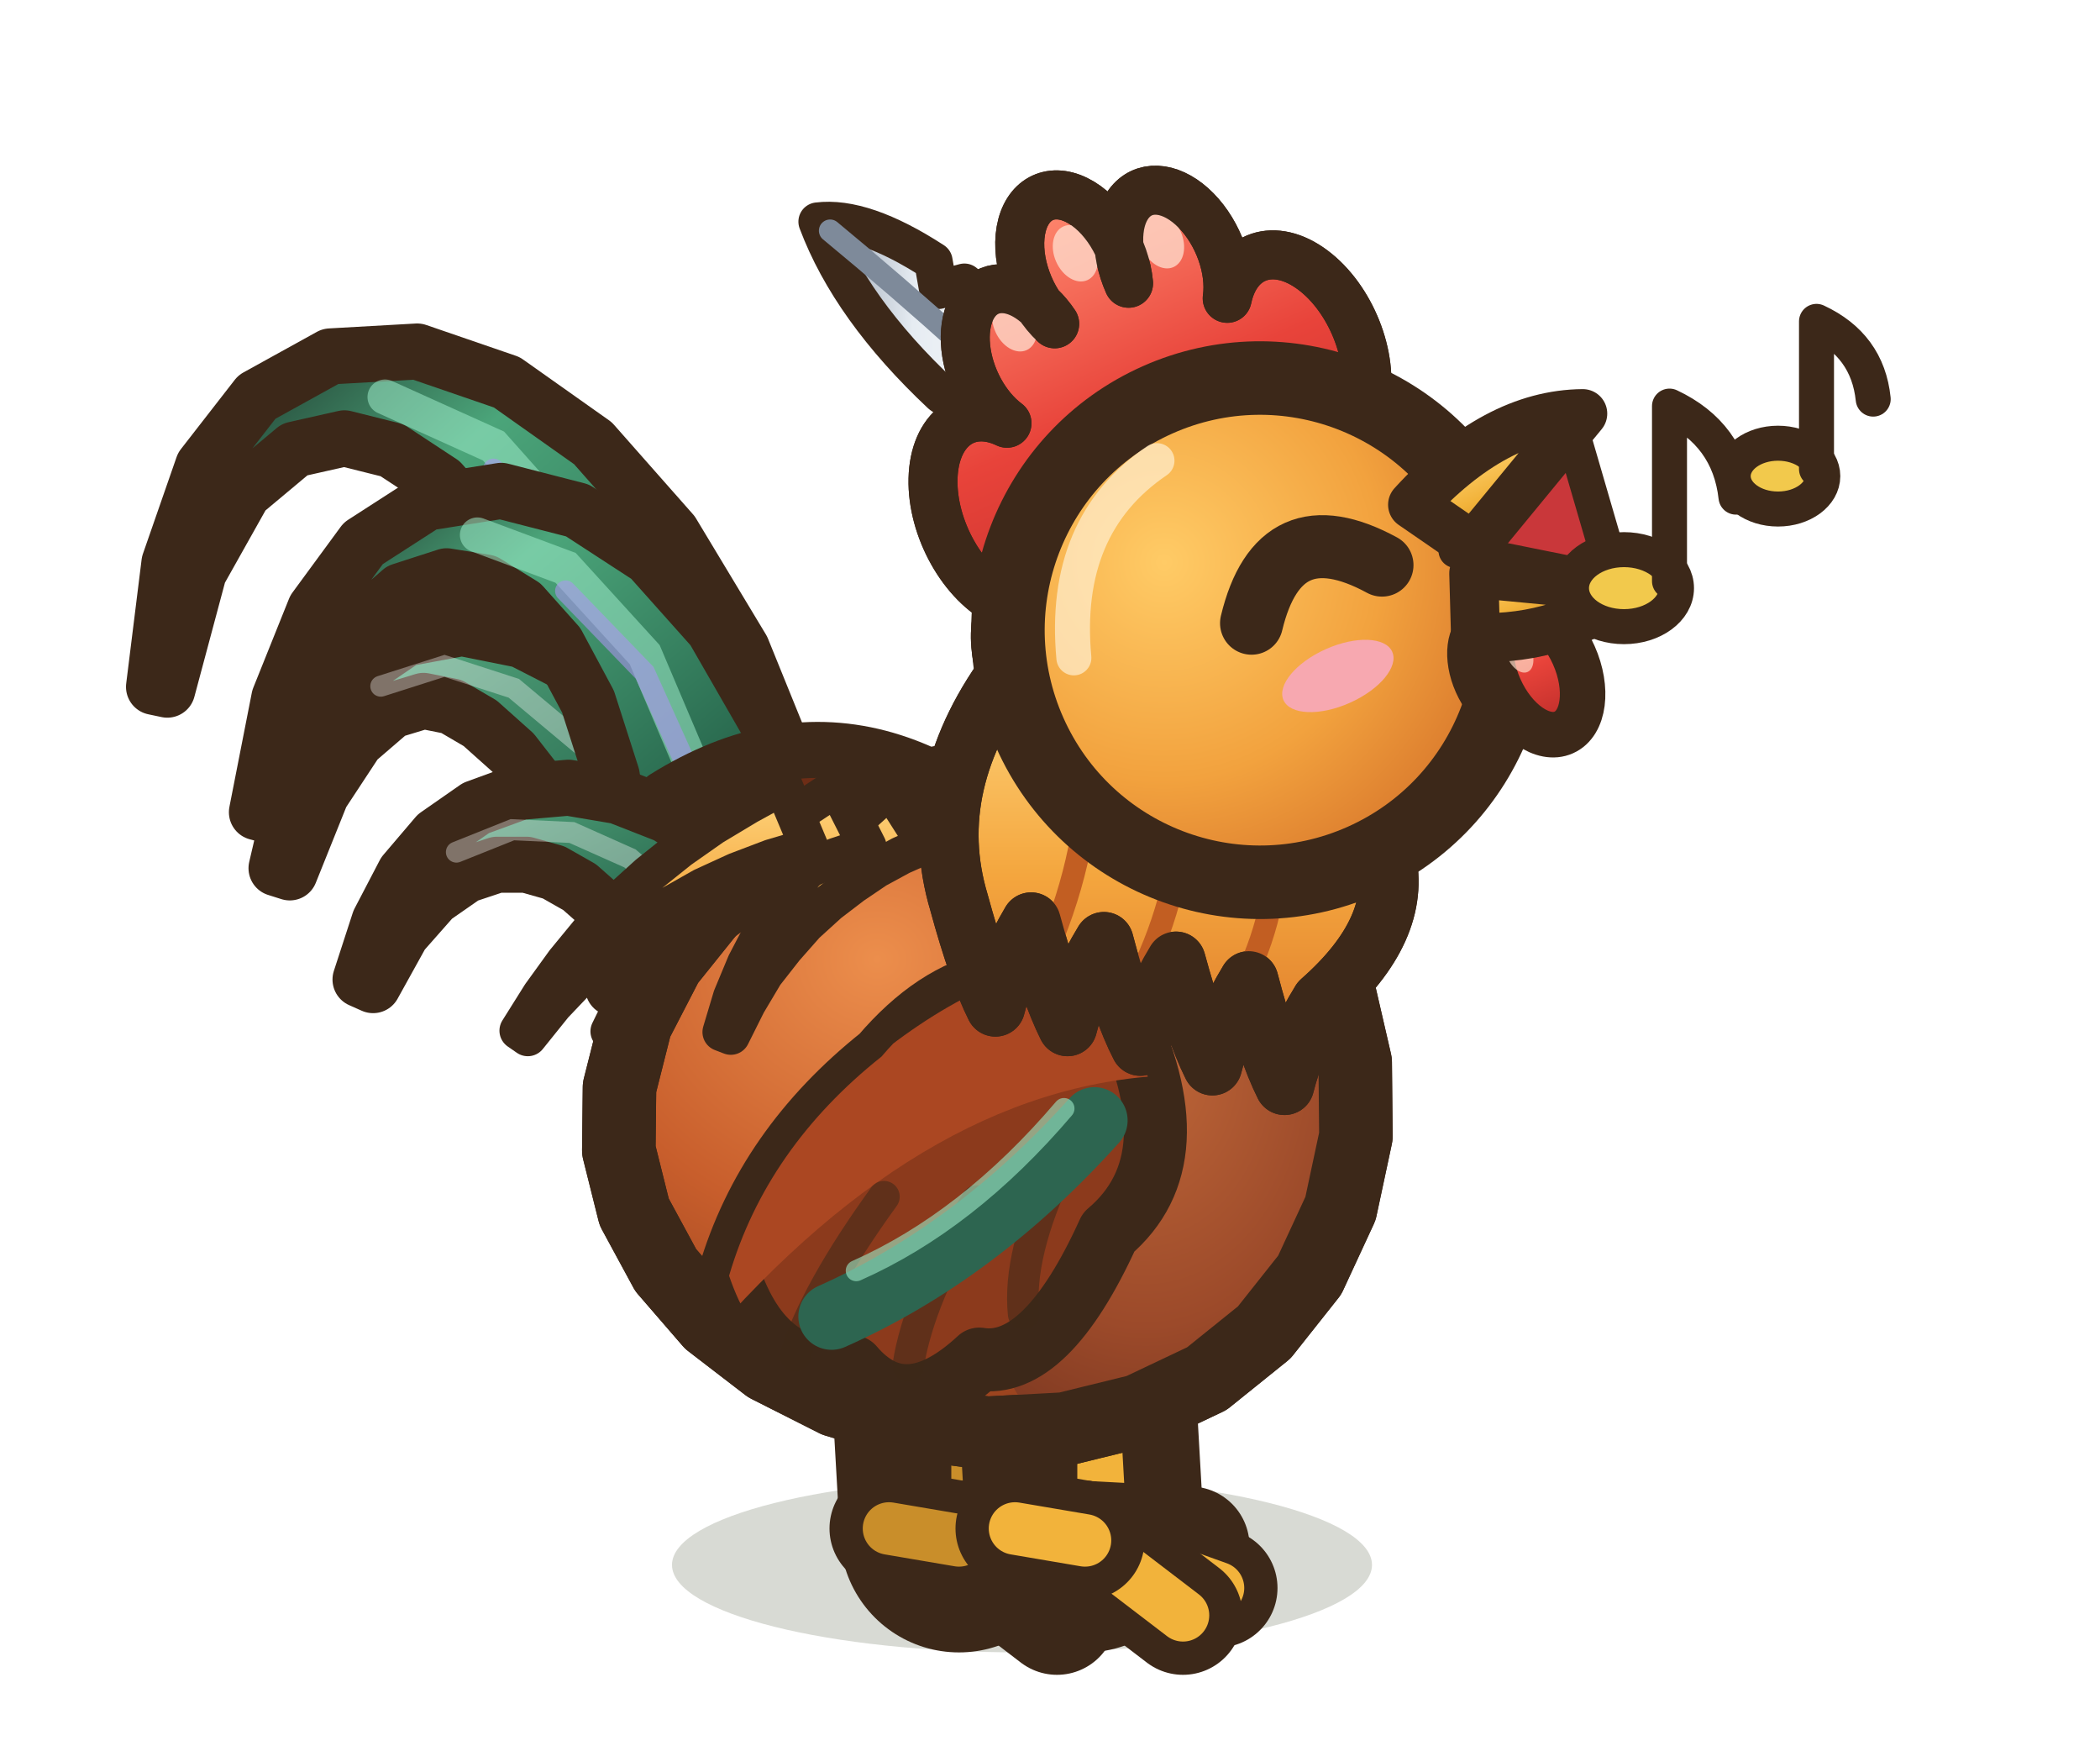
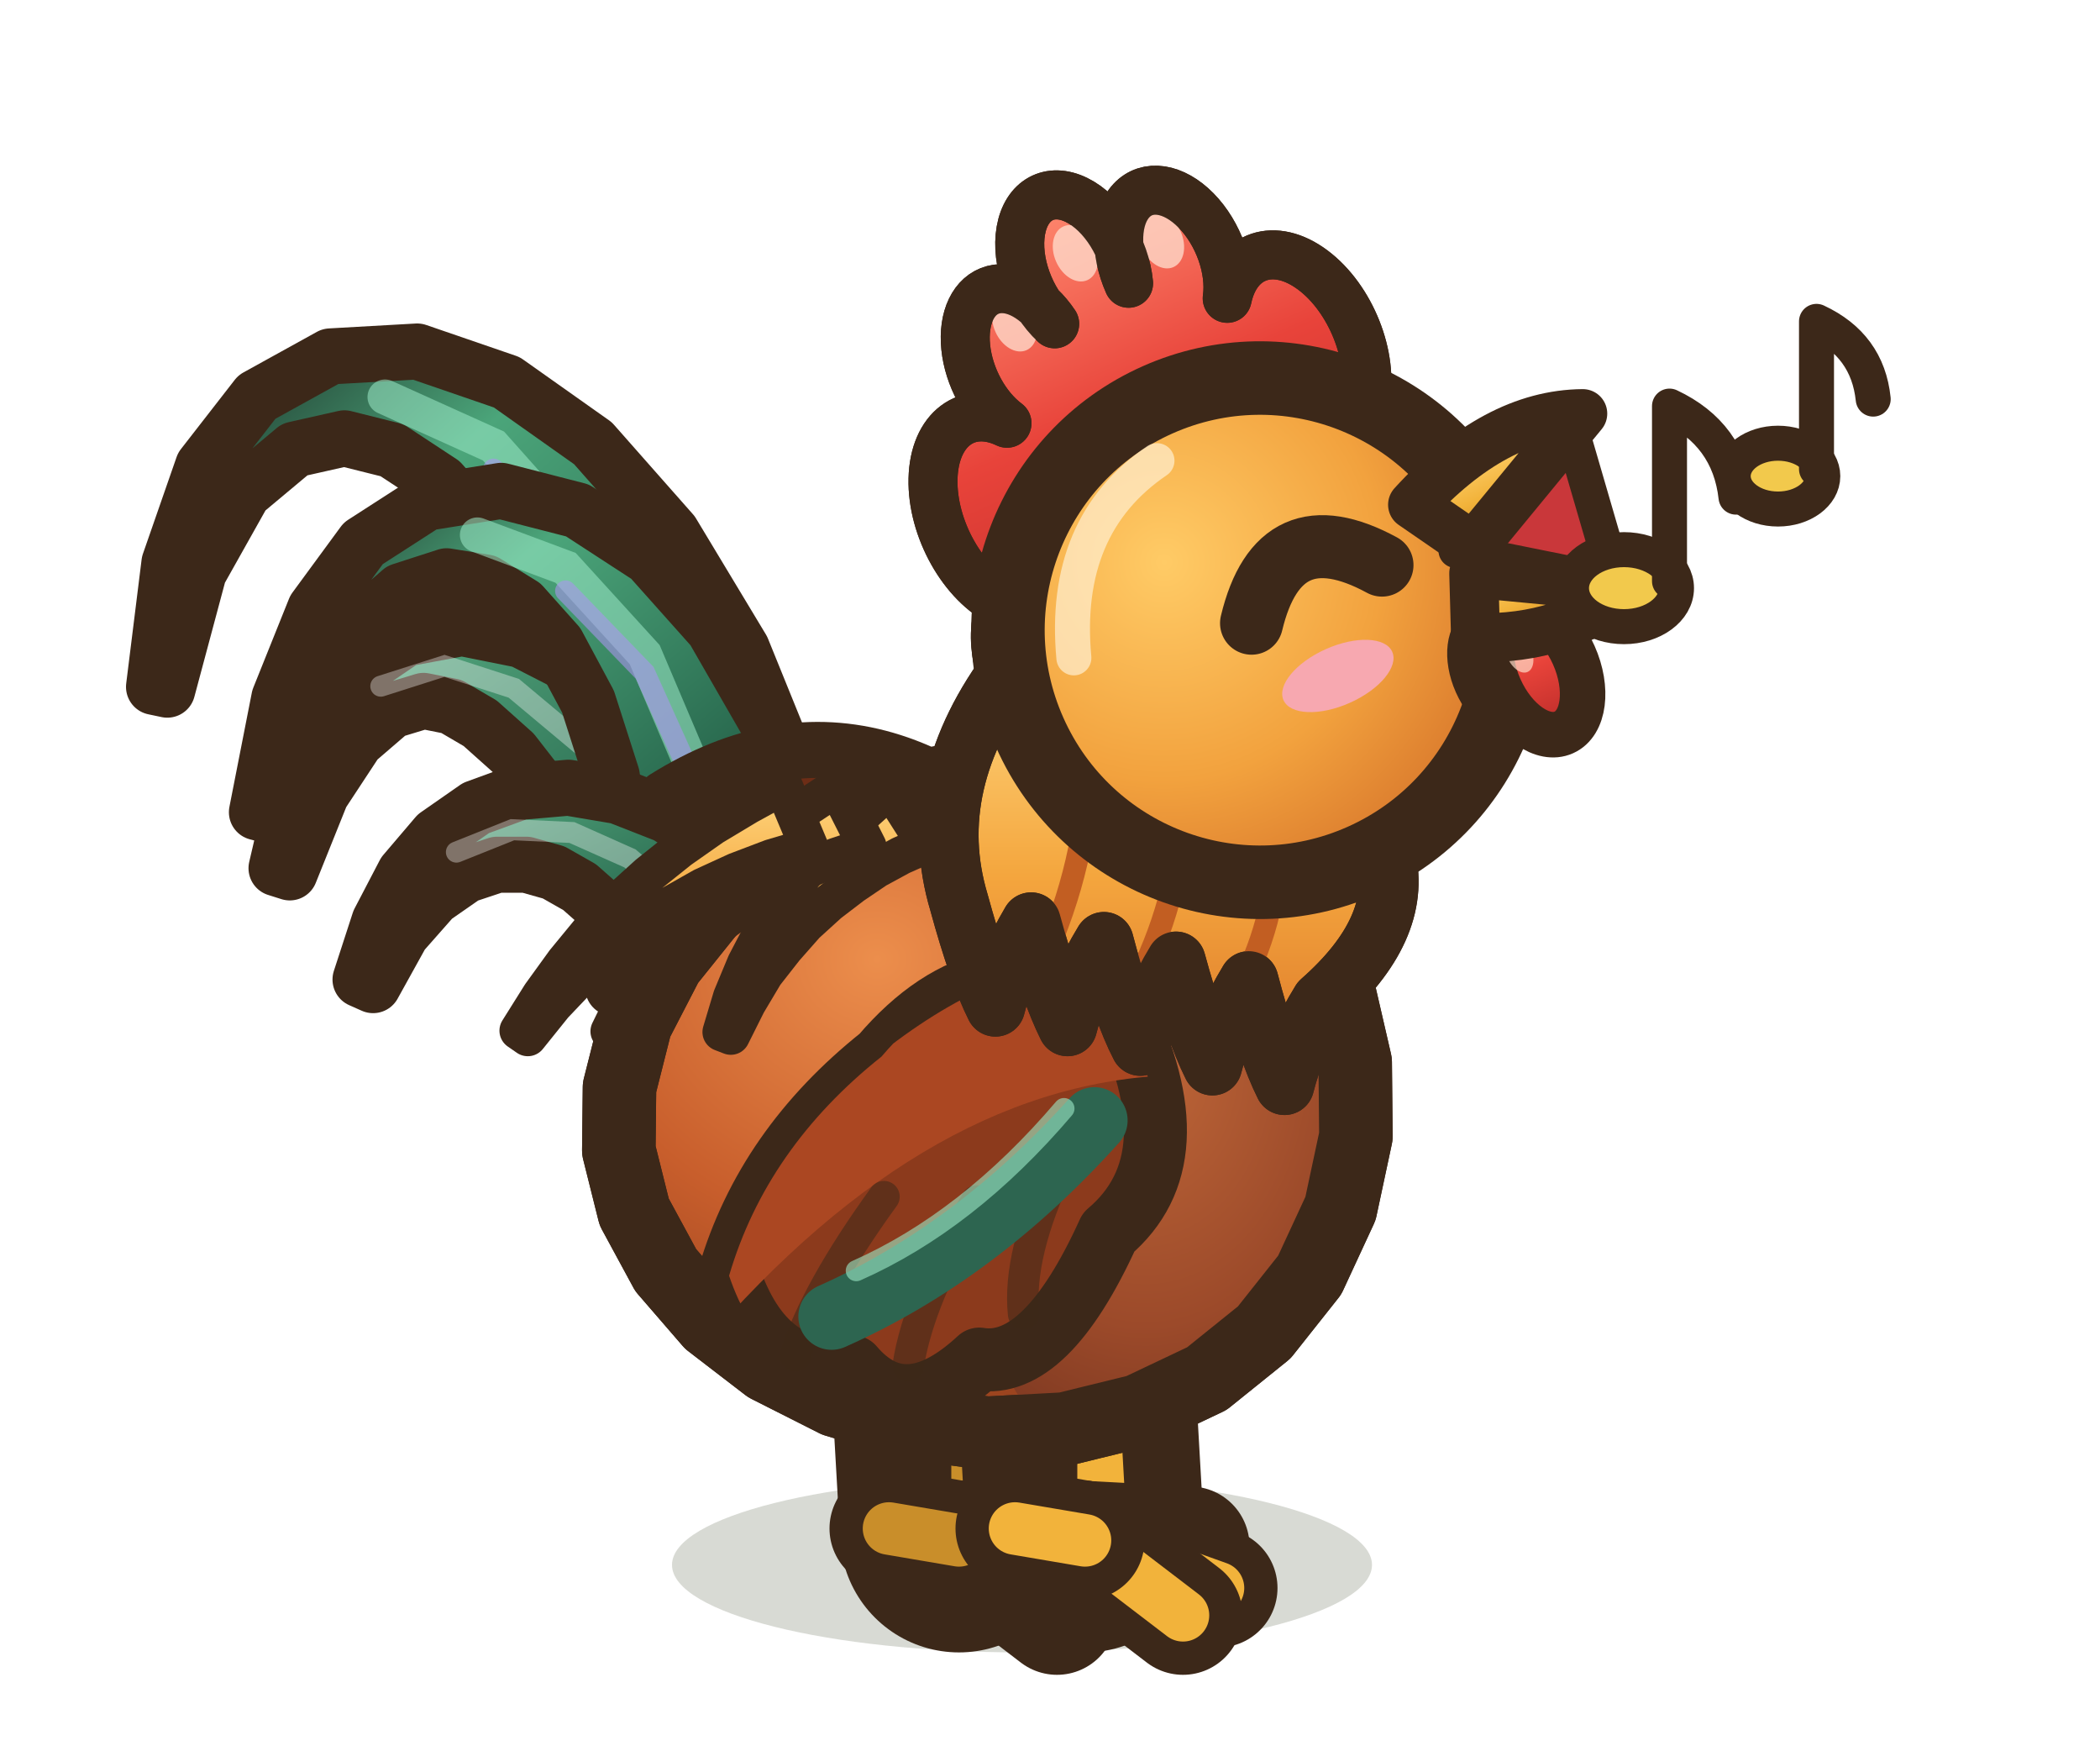
<svg xmlns="http://www.w3.org/2000/svg" width="30" height="25" viewBox="-15 -22.5 30 25">
  <defs>
    <radialGradient id="coq-profil-joie-co" cx="35%" cy="28%" r="75%">
      <stop offset="0" stop-color="#EC8E4C" />
      <stop offset="0.55" stop-color="#C85E2C" />
      <stop offset="1" stop-color="#913E1C" />
    </radialGradient>
    <radialGradient id="coq-profil-joie-po" cx="40%" cy="30%" r="70%">
      <stop offset="0" stop-color="#BE6638" />
      <stop offset="0.6" stop-color="#9C4A2A" />
      <stop offset="1" stop-color="#74331E" />
    </radialGradient>
    <radialGradient id="coq-profil-joie-te" cx="38%" cy="30%" r="72%">
      <stop offset="0" stop-color="#FFCB66" />
      <stop offset="0.6" stop-color="#F2A23E" />
      <stop offset="1" stop-color="#D9782C" />
    </radialGradient>
    <linearGradient id="coq-profil-joie-q" x1="1" y1="1" x2="0" y2="0">
      <stop offset="0" stop-color="#16211D" />
      <stop offset="0.35" stop-color="#2C6E52" />
      <stop offset="0.7" stop-color="#4BA57A" />
      <stop offset="1" stop-color="#16211D" />
    </linearGradient>
    <linearGradient id="coq-profil-joie-c" x1="1" y1="1" x2="0" y2="0">
      <stop offset="0" stop-color="#1F3D33" />
      <stop offset="0.5" stop-color="#33785A" />
      <stop offset="1" stop-color="#5DB488" />
    </linearGradient>
    <linearGradient id="coq-profil-joie-cr" x1="0" y1="0" x2="0" y2="1">
      <stop offset="0" stop-color="#FF8A70" />
      <stop offset="0.45" stop-color="#E8433A" />
      <stop offset="1" stop-color="#B82A28" />
-     </linearGradient>
-     <linearGradient id="coq-profil-joie-mo" x1="1" y1="1" x2="0" y2="0">
-       <stop offset="0" stop-color="#FFFFFF" />
-       <stop offset="0.6" stop-color="#E6ECF2" />
-       <stop offset="1" stop-color="#8E9AAA" />
    </linearGradient>
    <linearGradient id="coq-profil-joie-be" x1="0" y1="0" x2="0" y2="1">
      <stop offset="0" stop-color="#FFD474" />
      <stop offset="0.55" stop-color="#F2B33B" />
      <stop offset="1" stop-color="#D08A22" />
    </linearGradient>
    <linearGradient id="coq-profil-joie-ca" x1="0" y1="0" x2="0" y2="1">
      <stop offset="0" stop-color="#FFD67E" />
      <stop offset="0.5" stop-color="#F4A63E" />
      <stop offset="1" stop-color="#DB7428" />
    </linearGradient>
  </defs>
  <ellipse cx="-0.4" cy="-0.15" rx="5" ry="1.25" fill="rgba(40,55,20,.18)" stroke="none" />
  <ellipse cx="-0.9" cy="-0.1" rx="1.5" ry="0.55" fill="rgba(40,55,20,.24)" stroke="none" />
  <path d="M-1.5,-4.11 L-1.3,-0.6" stroke="#3C2819" stroke-width="3.4" stroke-linecap="round" />
  <path d="M-1.5,-4.11 L-1.3,-0.6" stroke="#C98E2A" stroke-width="1.2" stroke-linecap="round" />
  <path d="M-1.66,-1.83 L-2.46,-1.61 L-1.66,-1.23 Z" fill="#C98E2A" stroke="#3C2819" stroke-width="0.5" stroke-linejoin="round" stroke-linecap="round" />
  <path d="M-1.81,-2.53 L-1.01,-2.37" fill="none" stroke="rgba(60,40,25,.4)" stroke-width="0.24" stroke-linecap="round" stroke-linejoin="round" />
  <path d="M-1.78,-2.01 L-0.98,-1.85" fill="none" stroke="rgba(60,40,25,.4)" stroke-width="0.24" stroke-linecap="round" stroke-linejoin="round" />
  <path d="M-1.73,-1.13 L-0.93,-0.97" fill="none" stroke="rgba(60,40,25,.4)" stroke-width="0.24" stroke-linecap="round" stroke-linejoin="round" />
  <path d="M-1.3,-0.5 l1.5,0.08" fill="none" stroke="#3C2819" stroke-width="1.7" stroke-linecap="round" stroke-linejoin="round" />
  <path d="M-1.3,-0.5 l1.5,0.08" fill="none" stroke="#C98E2A" stroke-width="0.75" stroke-linecap="round" stroke-linejoin="round" />
  <path d="M-1.3,-0.5 l1.9,0.68" fill="none" stroke="#3C2819" stroke-width="1.7" stroke-linecap="round" stroke-linejoin="round" />
  <path d="M-1.3,-0.5 l1.9,0.68" fill="none" stroke="#C98E2A" stroke-width="0.75" stroke-linecap="round" stroke-linejoin="round" />
  <path d="M-1.3,-0.5 l1.4,1.07" fill="none" stroke="#3C2819" stroke-width="1.7" stroke-linecap="round" stroke-linejoin="round" />
  <path d="M-1.3,-0.5 l1.4,1.07" fill="none" stroke="#C98E2A" stroke-width="0.75" stroke-linecap="round" stroke-linejoin="round" />
  <path d="M-1.3,-0.5 l-1,-0.17" fill="none" stroke="#3C2819" stroke-width="1.7" stroke-linecap="round" stroke-linejoin="round" />
  <path d="M-1.3,-0.5 l-1,-0.17" fill="none" stroke="#C98E2A" stroke-width="0.75" stroke-linecap="round" stroke-linejoin="round" />
  <ellipse cx="0.9" cy="-0.1" rx="1.5" ry="0.55" fill="rgba(40,55,20,.24)" stroke="none" />
  <path d="M0.3,-4.11 L0.5,-0.6" stroke="#3C2819" stroke-width="3.4" stroke-linecap="round" />
  <path d="M0.3,-4.11 L0.5,-0.6" stroke="#F2B33B" stroke-width="1.2" stroke-linecap="round" />
  <path d="M0.14,-1.83 L-0.66,-1.61 L0.14,-1.23 Z" fill="#F2B33B" stroke="#3C2819" stroke-width="0.5" stroke-linejoin="round" stroke-linecap="round" />
  <path d="M-0.01,-2.53 L0.79,-2.37" fill="none" stroke="rgba(60,40,25,.4)" stroke-width="0.24" stroke-linecap="round" stroke-linejoin="round" />
  <path d="M0.02,-2.01 L0.82,-1.85" fill="none" stroke="rgba(60,40,25,.4)" stroke-width="0.24" stroke-linecap="round" stroke-linejoin="round" />
  <path d="M0.07,-1.13 L0.87,-0.97" fill="none" stroke="rgba(60,40,25,.4)" stroke-width="0.24" stroke-linecap="round" stroke-linejoin="round" />
  <path d="M0.5,-0.5 l1.5,0.08" fill="none" stroke="#3C2819" stroke-width="1.7" stroke-linecap="round" stroke-linejoin="round" />
  <path d="M0.5,-0.5 l1.5,0.08" fill="none" stroke="#F2B33B" stroke-width="0.75" stroke-linecap="round" stroke-linejoin="round" />
  <path d="M0.5,-0.5 l1.9,0.68" fill="none" stroke="#3C2819" stroke-width="1.7" stroke-linecap="round" stroke-linejoin="round" />
  <path d="M0.5,-0.5 l1.9,0.68" fill="none" stroke="#F2B33B" stroke-width="0.75" stroke-linecap="round" stroke-linejoin="round" />
  <path d="M0.5,-0.5 l1.4,1.07" fill="none" stroke="#3C2819" stroke-width="1.7" stroke-linecap="round" stroke-linejoin="round" />
  <path d="M0.5,-0.5 l1.4,1.07" fill="none" stroke="#F2B33B" stroke-width="0.75" stroke-linecap="round" stroke-linejoin="round" />
  <path d="M0.5,-0.5 l-1,-0.17" fill="none" stroke="#3C2819" stroke-width="1.7" stroke-linecap="round" stroke-linejoin="round" />
  <path d="M0.5,-0.5 l-1,-0.17" fill="none" stroke="#F2B33B" stroke-width="0.75" stroke-linecap="round" stroke-linejoin="round" />
  <path d="M-2.98,-8.96 L-3.58,-11.21 L-4.4,-13.23 L-5.4,-14.89 L-6.53,-16.17 L-7.76,-17.04 L-9.04,-17.48 L-10.28,-17.41 L-11.33,-16.83 L-12.1,-15.84 L-12.58,-14.46 L-12.8,-12.69 L-12.61,-12.65 L-12.16,-14.33 L-11.52,-15.47 L-10.79,-16.08 L-10.08,-16.24 L-9.4,-16.07 L-8.7,-15.61 L-8,-14.82 L-7.34,-13.7 L-6.79,-12.27 L-6.4,-10.53 L-6.24,-8.39 Z" fill="url(#coq-profil-joie-q)" stroke="#3C2819" stroke-width="0.8" stroke-linejoin="round" stroke-linecap="round" />
  <path d="M-4.61,-8.67 L-5.31,-11.98 L-6.49,-14.49 L-7.95,-16.13 L-9.5,-16.83" fill="none" stroke="#9CEBC8" stroke-width="0.5" stroke-linecap="round" opacity="0.55" />
  <path d="M-4.61,-8.67 L-5.31,-11.83 L-6.49,-14.23 L-7.95,-15.8" fill="none" stroke="#A894EC" stroke-width="0.3" stroke-linecap="round" opacity="0.6" />
  <path d="M-3.5,-9.26 L-4.28,-10.4 L-5.07,-11.43 L-5.88,-12.28 L-6.71,-12.93 L-7.55,-13.36 L-8.4,-13.53 L-9.21,-13.38 L-9.87,-12.93 L-10.38,-12.23 L-10.77,-11.3 L-11.05,-10.1 L-10.86,-10.04 L-10.41,-11.16 L-9.91,-11.92 L-9.41,-12.35 L-8.95,-12.49 L-8.55,-12.41 L-8.14,-12.17 L-7.67,-11.75 L-7.18,-11.12 L-6.67,-10.3 L-6.18,-9.3 L-5.72,-8.09 Z" fill="url(#coq-profil-joie-c)" stroke="#3C2819" stroke-width="0.8" stroke-linejoin="round" stroke-linecap="round" />
  <path d="M-4.61,-8.67 L-5.59,-10.45 L-6.62,-11.8 L-7.66,-12.67 L-8.65,-12.99 L-9.56,-12.7" fill="none" stroke="rgba(255,255,255,.35)" stroke-width="0.3" stroke-linecap="round" />
  <path d="M-3.12,-8.82 L-3.48,-10.59 L-4.05,-12.2 L-4.81,-13.52 L-5.72,-14.54 L-6.75,-15.21 L-7.84,-15.49 L-8.91,-15.32 L-9.81,-14.74 L-10.5,-13.8 L-11.01,-12.53 L-11.33,-10.9 L-11.14,-10.85 L-10.62,-12.39 L-9.97,-13.45 L-9.27,-14.06 L-8.62,-14.27 L-8.06,-14.18 L-7.54,-13.86 L-7.04,-13.3 L-6.6,-12.48 L-6.26,-11.42 L-6.08,-10.14 L-6.1,-8.52 Z" fill="url(#coq-profil-joie-q)" stroke="#3C2819" stroke-width="0.8" stroke-linejoin="round" stroke-linecap="round" />
  <path d="M-4.61,-8.67 L-4.97,-11.22 L-5.79,-13.15 L-6.92,-14.39 L-8.18,-14.86" fill="none" stroke="#9CEBC8" stroke-width="0.5" stroke-linecap="round" opacity="0.55" />
  <path d="M-4.61,-8.67 L-4.97,-11.07 L-5.79,-12.89 L-6.92,-14.06" fill="none" stroke="#A894EC" stroke-width="0.3" stroke-linecap="round" opacity="0.6" />
  <path d="M-3.64,-9.29 L-4.18,-9.89 L-4.81,-10.44 L-5.48,-10.86 L-6.17,-11.13 L-6.88,-11.25 L-7.57,-11.19 L-8.2,-10.96 L-8.76,-10.57 L-9.22,-10.03 L-9.58,-9.34 L-9.85,-8.51 L-9.67,-8.43 L-9.26,-9.17 L-8.81,-9.68 L-8.35,-10 L-7.9,-10.15 L-7.48,-10.15 L-7.09,-10.04 L-6.72,-9.83 L-6.38,-9.53 L-6.07,-9.15 L-5.81,-8.68 L-5.58,-8.06 Z" fill="url(#coq-profil-joie-c)" stroke="#3C2819" stroke-width="0.8" stroke-linejoin="round" stroke-linecap="round" />
  <path d="M-4.61,-8.67 L-5.24,-9.59 L-6,-10.24 L-6.83,-10.61 L-7.68,-10.65 L-8.48,-10.33" fill="none" stroke="rgba(255,255,255,.35)" stroke-width="0.3" stroke-linecap="round" />
  <path d="M0.7,-9.3 Q-2.3,-13.1 -5.5,-11.1 Q-3.1,-10.3 -1.3,-8.7 Z" fill="#6D2D16" stroke="#3C2819" stroke-width="0.8" stroke-linejoin="round" stroke-linecap="round" />
  <path d="M4.36,-7.33 L4.37,-6.27 L4.15,-5.24 L3.71,-4.29 L3.06,-3.47 L2.24,-2.81 L1.27,-2.35 L0.21,-2.09 L-0.9,-2.03 L-2,-2.18 L-3.06,-2.5 L-4.03,-2.99 L-4.85,-3.62 L-5.49,-4.36 L-5.94,-5.19 L-6.16,-6.07 L-6.15,-6.97 L-5.92,-7.88 L-5.47,-8.75 L-4.82,-9.56 L-4,-10.26 L-3.05,-10.83 L-2,-11.24 L-0.91,-11.45 L0.18,-11.44 L1.22,-11.22 L2.18,-10.78 L3,-10.13 L3.66,-9.32 L4.12,-8.37 Z" fill="url(#coq-profil-joie-co)" stroke="#3C2819" stroke-width="1.05" stroke-linejoin="round" stroke-linecap="round" />
  <clipPath id="coq-profil-joie-cb">
    <path d="M4.36,-7.33 L4.37,-6.27 L4.15,-5.24 L3.71,-4.29 L3.06,-3.47 L2.24,-2.81 L1.27,-2.35 L0.21,-2.09 L-0.9,-2.03 L-2,-2.18 L-3.06,-2.5 L-4.03,-2.99 L-4.85,-3.62 L-5.49,-4.36 L-5.94,-5.19 L-6.16,-6.07 L-6.15,-6.97 L-5.92,-7.88 L-5.47,-8.75 L-4.82,-9.56 L-4,-10.26 L-3.05,-10.83 L-2,-11.24 L-0.91,-11.45 L0.18,-11.44 L1.22,-11.22 L2.18,-10.78 L3,-10.13 L3.66,-9.32 L4.12,-8.37 Z" />
  </clipPath>
  <g clip-path="url(#coq-profil-joie-cb)">
    <ellipse cx="2.02" cy="-5.52" rx="3.29" ry="4.47" fill="url(#coq-profil-joie-po)" />
    <path d="M-3.81,-9.28 Q-1.43,-11.4 0.95,-11.16" fill="none" stroke="rgba(255,230,190,.55)" stroke-width="0.55" stroke-linecap="round" stroke-linejoin="round" />
  </g>
  <path d="M4.36,-7.33 L4.37,-6.27 L4.15,-5.24 L3.71,-4.29 L3.06,-3.47 L2.24,-2.81 L1.27,-2.35 L0.21,-2.09 L-0.9,-2.03 L-2,-2.18 L-3.06,-2.5 L-4.03,-2.99 L-4.85,-3.62 L-5.49,-4.36 L-5.94,-5.19 L-6.16,-6.07 L-6.15,-6.97 L-5.92,-7.88 L-5.47,-8.75 L-4.82,-9.56 L-4,-10.26 L-3.05,-10.83 L-2,-11.24 L-0.91,-11.45 L0.18,-11.44 L1.22,-11.22 L2.18,-10.78 L3,-10.13 L3.66,-9.32 L4.12,-8.37 Z" fill="none" stroke="#3C2819" stroke-width="1.05" stroke-linejoin="round" stroke-linecap="round" />
  <path d="M-2.28,-11.24 L-2.59,-10.96 L-2.92,-10.66 L-3.24,-10.34 L-3.55,-9.98 L-3.84,-9.6 L-4.11,-9.18 L-4.34,-8.74 L-4.54,-8.26 L-4.69,-7.76 L-4.56,-7.71 L-4.33,-8.17 L-4.08,-8.59 L-3.79,-8.96 L-3.49,-9.3 L-3.16,-9.6 L-2.82,-9.86 L-2.48,-10.09 L-2.13,-10.28 L-1.77,-10.44 Z" fill="url(#coq-profil-joie-ca)" stroke="#3C2819" stroke-width="0.55" stroke-linejoin="round" stroke-linecap="round" />
  <path d="M-3.04,-11.26 L-3.45,-10.99 L-3.88,-10.69 L-4.29,-10.36 L-4.69,-10 L-5.07,-9.62 L-5.42,-9.2 L-5.74,-8.76 L-6.04,-8.28 L-6.29,-7.77 L-6.16,-7.7 L-5.85,-8.16 L-5.5,-8.57 L-5.14,-8.94 L-4.75,-9.28 L-4.34,-9.58 L-3.92,-9.84 L-3.5,-10.07 L-3.06,-10.26 L-2.61,-10.41 Z" fill="url(#coq-profil-joie-ca)" stroke="#3C2819" stroke-width="0.55" stroke-linejoin="round" stroke-linecap="round" />
  <path d="M-3.81,-11.28 L-4.32,-11 L-4.82,-10.7 L-5.29,-10.37 L-5.74,-10.01 L-6.16,-9.63 L-6.56,-9.21 L-6.93,-8.76 L-7.27,-8.29 L-7.59,-7.78 L-7.46,-7.69 L-7.09,-8.15 L-6.7,-8.56 L-6.29,-8.94 L-5.86,-9.27 L-5.42,-9.57 L-4.96,-9.83 L-4.48,-10.05 L-3.98,-10.24 L-3.44,-10.4 Z" fill="url(#coq-profil-joie-ca)" stroke="#3C2819" stroke-width="0.55" stroke-linejoin="round" stroke-linecap="round" />
  <g transform="rotate(-14 1.11 -7.73)">
    <path d="M1.11,-8.12 Q-0.48,-9.63 -2.38,-8.27 Q-4.29,-7.4 -5.25,-5.76 Q-5.12,-4.18 -3.85,-4.07 Q-3.34,-3.04 -2.07,-3.74 Q-1.18,-3.36 0.16,-5.05 Q1.62,-5.77 1.11,-8.12 Z" fill="#8C3A1C" stroke="#3C2819" stroke-width="0.9" stroke-linejoin="round" stroke-linecap="round" />
    <clipPath id="coq-profil-joie-ai">
      <path d="M1.11,-8.12 Q-0.48,-9.63 -2.38,-8.27 Q-4.29,-7.4 -5.25,-5.76 Q-5.12,-4.18 -3.85,-4.07 Q-3.34,-3.04 -2.07,-3.74 Q-1.18,-3.36 0.16,-5.05 Q1.62,-5.77 1.11,-8.12 Z" />
    </clipPath>
    <g clip-path="url(#coq-profil-joie-ai)">
      <path d="M1.75,-8.7 Q-1.43,-9.83 -5.88,-5.95 L-5.88,-4.87 Q-1.75,-7.81 1.75,-6.97 Z" fill="#AB4722" />
    </g>
    <path d="M-2.83,-6.32 Q-4.1,-5.25 -4.61,-4.42" fill="none" stroke="rgba(60,40,25,.55)" stroke-width="0.45" stroke-linecap="round" stroke-linejoin="round" />
    <path d="M-1.56,-5.94 Q-2.7,-4.8 -3.08,-3.89" fill="none" stroke="rgba(60,40,25,.55)" stroke-width="0.45" stroke-linecap="round" stroke-linejoin="round" />
    <path d="M-0.29,-6.14 Q-1.18,-5.06 -1.3,-4.21" fill="none" stroke="rgba(60,40,25,.55)" stroke-width="0.45" stroke-linecap="round" stroke-linejoin="round" />
    <path d="M0.35,-6.65 Q-1.75,-5.23 -3.97,-4.84" fill="none" stroke="#2D6550" stroke-width="0.95" stroke-linecap="round" stroke-linejoin="round" />
    <path d="M-0.03,-6.92 Q-1.75,-5.69 -3.47,-5.39" fill="none" stroke="#9CEBC8" stroke-width="0.3" stroke-linecap="round" stroke-linejoin="round" opacity="0.6" />
  </g>
  <path d="M-0.53,-13 Q-1.81,-11.31 -1.3,-9.61 Q-1.03,-8.62 -0.78,-8.12 Q-0.63,-8.72 -0.27,-9.33 Q0,-8.34 0.25,-7.84 Q0.4,-8.44 0.77,-9.05 Q1.03,-8.06 1.29,-7.56 Q1.43,-8.16 1.8,-8.77 Q2.07,-7.78 2.32,-7.28 Q2.47,-7.88 2.84,-8.49 Q3.1,-7.5 3.35,-7 Q3.5,-7.6 3.87,-8.2 Q5.04,-9.23 4.8,-10.26 Z" fill="url(#coq-profil-joie-ca)" stroke="#3C2819" stroke-width="0.85" stroke-linejoin="round" stroke-linecap="round" />
  <clipPath id="coq-profil-joie-cac">
    <path d="M-0.53,-13 Q-1.81,-11.31 -1.3,-9.61 Q-1.03,-8.62 -0.78,-8.12 Q-0.63,-8.72 -0.27,-9.33 Q0,-8.34 0.25,-7.84 Q0.4,-8.44 0.77,-9.05 Q1.03,-8.06 1.29,-7.56 Q1.43,-8.16 1.8,-8.77 Q2.07,-7.78 2.32,-7.28 Q2.47,-7.88 2.84,-8.49 Q3.1,-7.5 3.35,-7 Q3.5,-7.6 3.87,-8.2 Q5.04,-9.23 4.8,-10.26 Z" />
  </clipPath>
  <g clip-path="url(#coq-profil-joie-cac)">
    <path d="M0.54,-11.25 Q0.44,-9.84 -0.27,-8.43" fill="none" stroke="#C25E22" stroke-width="0.32" stroke-linecap="round" stroke-linejoin="round" />
    <path d="M1.87,-10.57 Q1.75,-9.32 1.03,-8.08" fill="none" stroke="#C25E22" stroke-width="0.32" stroke-linecap="round" stroke-linejoin="round" />
    <path d="M3.2,-9.88 Q3.06,-8.8 2.32,-7.73" fill="none" stroke="#C25E22" stroke-width="0.32" stroke-linecap="round" stroke-linejoin="round" />
  </g>
  <path d="M-0.53,-13 Q-1.81,-11.31 -1.3,-9.61 Q-1.03,-8.62 -0.78,-8.12 Q-0.63,-8.72 -0.27,-9.33 Q0,-8.34 0.25,-7.84 Q0.4,-8.44 0.77,-9.05 Q1.03,-8.06 1.29,-7.56 Q1.43,-8.16 1.8,-8.77 Q2.07,-7.78 2.32,-7.28 Q2.47,-7.88 2.84,-8.49 Q3.1,-7.5 3.35,-7 Q3.5,-7.6 3.87,-8.2 Q5.04,-9.23 4.8,-10.26 Z" fill="none" stroke="#3C2819" stroke-width="0.85" stroke-linejoin="round" stroke-linecap="round" />
  <g transform="rotate(-24 3 -13.5)">
-     <path d="M1.4,-17.38 Q1.87,-18.3 1.16,-19.75 L0.78,-19.81 L0.88,-20.21 Q0.23,-21.21 -0.4,-21.4 Q-0.48,-20.07 0.21,-18.43 Q0.75,-17.5 1.4,-17.38 Z" fill="url(#coq-profil-joie-mo)" stroke="#3C2819" stroke-width="0.55" stroke-linejoin="round" stroke-linecap="round" />
-     <path d="M1.8,-16.5 Q0.81,-19 -0.29,-21.21" fill="none" stroke="#7E8A9A" stroke-width="0.32" stroke-linecap="round" stroke-linejoin="round" />
    <path d="M5.85,-13.5 L5.7,-15.88 A0.7,1.1 0 1,0 4.5,-18.02 A0.7,1.1 0 1,0 3.3,-18.79 A0.7,1.1 0 1,0 2.1,-18.69 A0.7,1.1 0 1,0 0.9,-17.67 A0.7,1.1 0 1,0 -0.2,-15.35 Q-0.8,-14.85 -0.6,-13.35 L0.2,-13.36 Z" fill="url(#coq-profil-joie-cr)" stroke="#3C2819" stroke-width="0.7" stroke-linejoin="round" stroke-linecap="round" />
    <clipPath id="coq-profil-joie-crc">
      <path d="M5.85,-13.5 L5.7,-15.88 A0.7,1.1 0 1,0 4.5,-18.02 A0.7,1.1 0 1,0 3.3,-18.79 A0.7,1.1 0 1,0 2.1,-18.69 A0.7,1.1 0 1,0 0.9,-17.67 A0.7,1.1 0 1,0 -0.2,-15.35 Q-0.8,-14.85 -0.6,-13.35 L0.2,-13.36 Z" />
    </clipPath>
    <g clip-path="url(#coq-profil-joie-crc)">
      <ellipse cx="3.98" cy="-19.16" rx="0.3" ry="0.42" fill="rgba(255,224,208,.75)" stroke="none" />
      <ellipse cx="2.78" cy="-19.49" rx="0.3" ry="0.42" fill="rgba(255,224,208,.75)" stroke="none" />
      <ellipse cx="1.58" cy="-18.93" rx="0.3" ry="0.42" fill="rgba(255,224,208,.75)" stroke="none" />
    </g>
    <path d="M5.85,-13.5 L5.7,-15.88 A0.7,1.1 0 1,0 4.5,-18.02 A0.7,1.1 0 1,0 3.3,-18.79 A0.7,1.1 0 1,0 2.1,-18.69 A0.7,1.1 0 1,0 0.9,-17.67 A0.7,1.1 0 1,0 -0.2,-15.35 Q-0.8,-14.85 -0.6,-13.35 L0.2,-13.36 Z" fill="none" stroke="#3C2819" stroke-width="0.7" stroke-linejoin="round" stroke-linecap="round" />
    <ellipse cx="3" cy="-13.5" rx="3.6" ry="3.6" fill="url(#coq-profil-joie-te)" stroke="#3C2819" stroke-width="1.05" stroke-linejoin="round" stroke-linecap="round" />
    <path d="M0.41,-14.22 Q1.02,-16.02 2.64,-16.31" fill="none" stroke="rgba(255,240,210,.7)" stroke-width="0.5" stroke-linecap="round" stroke-linejoin="round" />
    <ellipse cx="3.75" cy="-12.45" rx="0.85" ry="0.42" fill="#F7A8B0" stroke="none" />
    <ellipse cx="5.92" cy="-11.55" rx="0.45" ry="0.75" fill="#B82A28" stroke="#3C2819" stroke-width="0.55" stroke-linejoin="round" stroke-linecap="round" />
    <ellipse cx="6.37" cy="-11.35" rx="0.58" ry="0.95" fill="url(#coq-profil-joie-cr)" stroke="#3C2819" stroke-width="0.65" stroke-linejoin="round" stroke-linecap="round" />
    <ellipse cx="6.25" cy="-11.7" rx="0.18" ry="0.3" fill="rgba(255,220,200,.7)" stroke="none" />
    <path d="M6.02,-13.4 L8.22,-14.25 L7.92,-12.05 Z" fill="#C9373A" stroke="#3C2819" stroke-width="0.5" stroke-linejoin="round" stroke-linecap="round" />
    <path d="M5.72,-14.25 Q7.32,-14.95 8.47,-14.45 L6.27,-13.35 Z" fill="url(#coq-profil-joie-be)" stroke="#3C2819" stroke-width="0.7" stroke-linejoin="round" stroke-linecap="round" />
    <path d="M6.12,-13 L8.07,-11.9 Q6.92,-11.6 5.77,-12.15 Z" fill="url(#coq-profil-joie-be)" stroke="#3C2819" stroke-width="0.7" stroke-linejoin="round" stroke-linecap="round" />
    <path d="M2.93,-13.64 Q3.95,-14.97 4.97,-13.64" fill="none" stroke="#3C2819" stroke-width="0.9" stroke-linejoin="round" stroke-linecap="round" />
  </g>
  <ellipse cx="8.2" cy="-14.1" rx="0.75" ry="0.55" fill="#F2C94C" stroke="#3C2819" stroke-width="0.5" stroke-linejoin="round" stroke-linecap="round" />
  <path d="M8.85,-14.2 L8.85,-16.7 Q9.7,-16.3 9.8,-15.4" fill="none" stroke="#3C2819" stroke-width="0.5" stroke-linecap="round" stroke-linejoin="round" />
  <ellipse cx="10.4" cy="-15.7" rx="0.64" ry="0.47" fill="#F2C94C" stroke="#3C2819" stroke-width="0.5" stroke-linejoin="round" stroke-linecap="round" />
  <path d="M10.95,-15.8 L10.95,-17.91 Q11.68,-17.57 11.76,-16.8" fill="none" stroke="#3C2819" stroke-width="0.5" stroke-linecap="round" stroke-linejoin="round" />
</svg>
